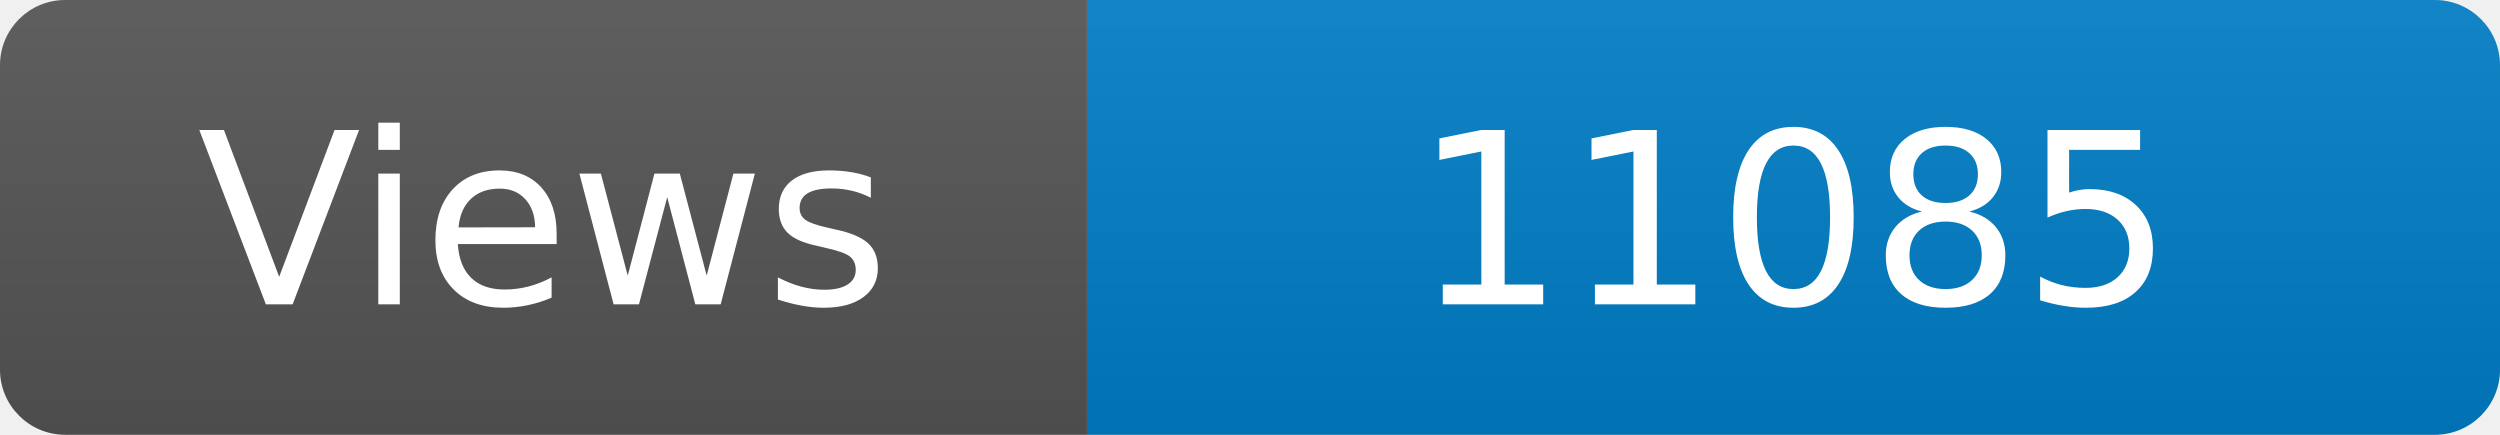
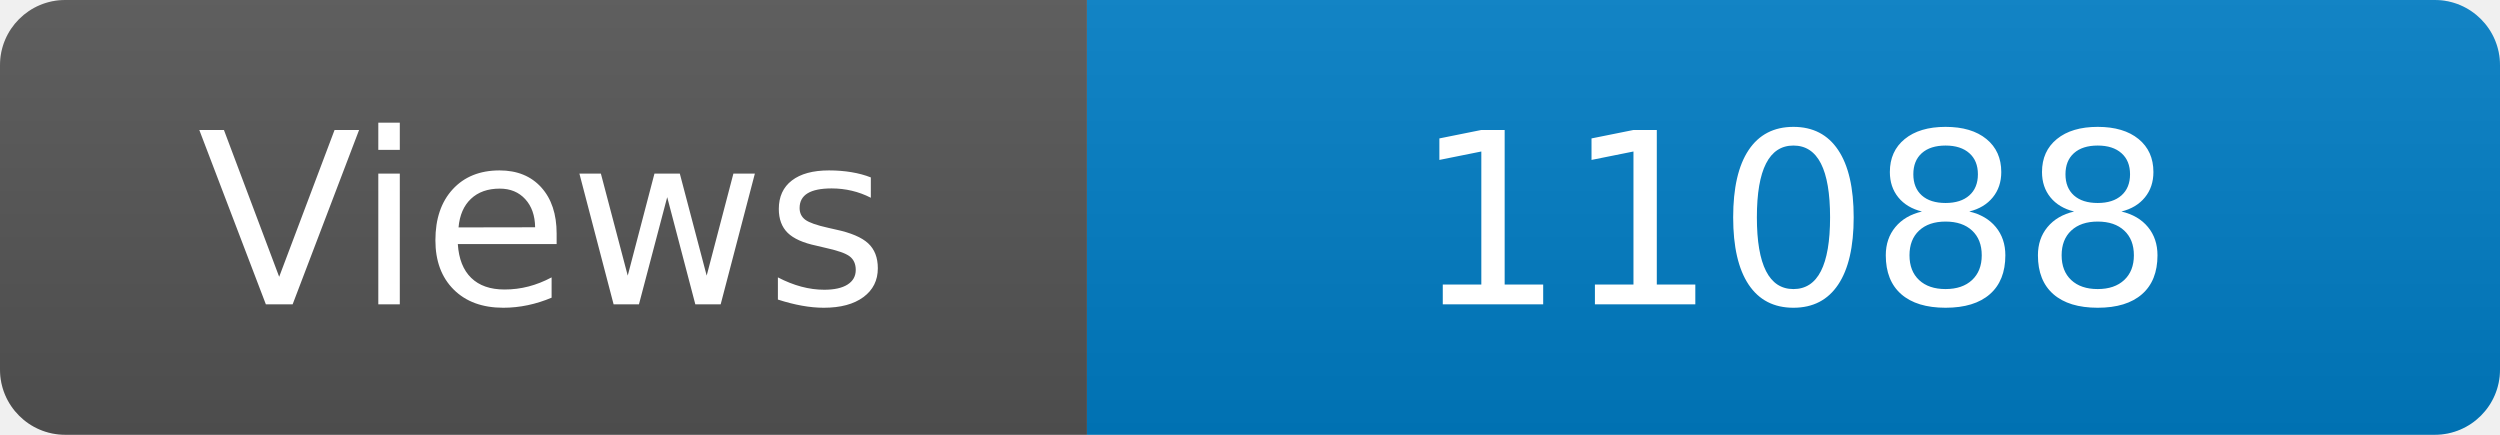
<svg xmlns="http://www.w3.org/2000/svg" width="115" height="20" role="img" aria-label="Maintained?: yes">
  <linearGradient id="s" x2="0" y2="100%">
    <stop offset="0" stop-color="#bbb" stop-opacity=".1" />
    <stop offset="1" stop-opacity=".1" />
  </linearGradient>
  <clipPath id="r">
    <rect width="115" height="20" rx="3" fill="#fff" />
  </clipPath>
  <g clip-path="url(#r)">
    <rect width="50" height="20" fill="#555" />
    <rect x="50" width="160" height="20" fill="#007ec6" />
    <rect width="115" height="20" fill="url(#s)" />
  </g>
  <g fill="#fff" text-anchor="middle" font-family="Verdana,Geneva,DejaVu Sans,sans-serif" font-size="110">
    <text x="250" y="140" transform="scale(.1)" fill="#fff">Views</text>
-     <text x="825" y="140" transform="scale(.1)" fill="#fff">11085</text>
+     <text x="825" y="140" transform="scale(.1)" fill="#fff">11088</text>
  </g>
</svg>
